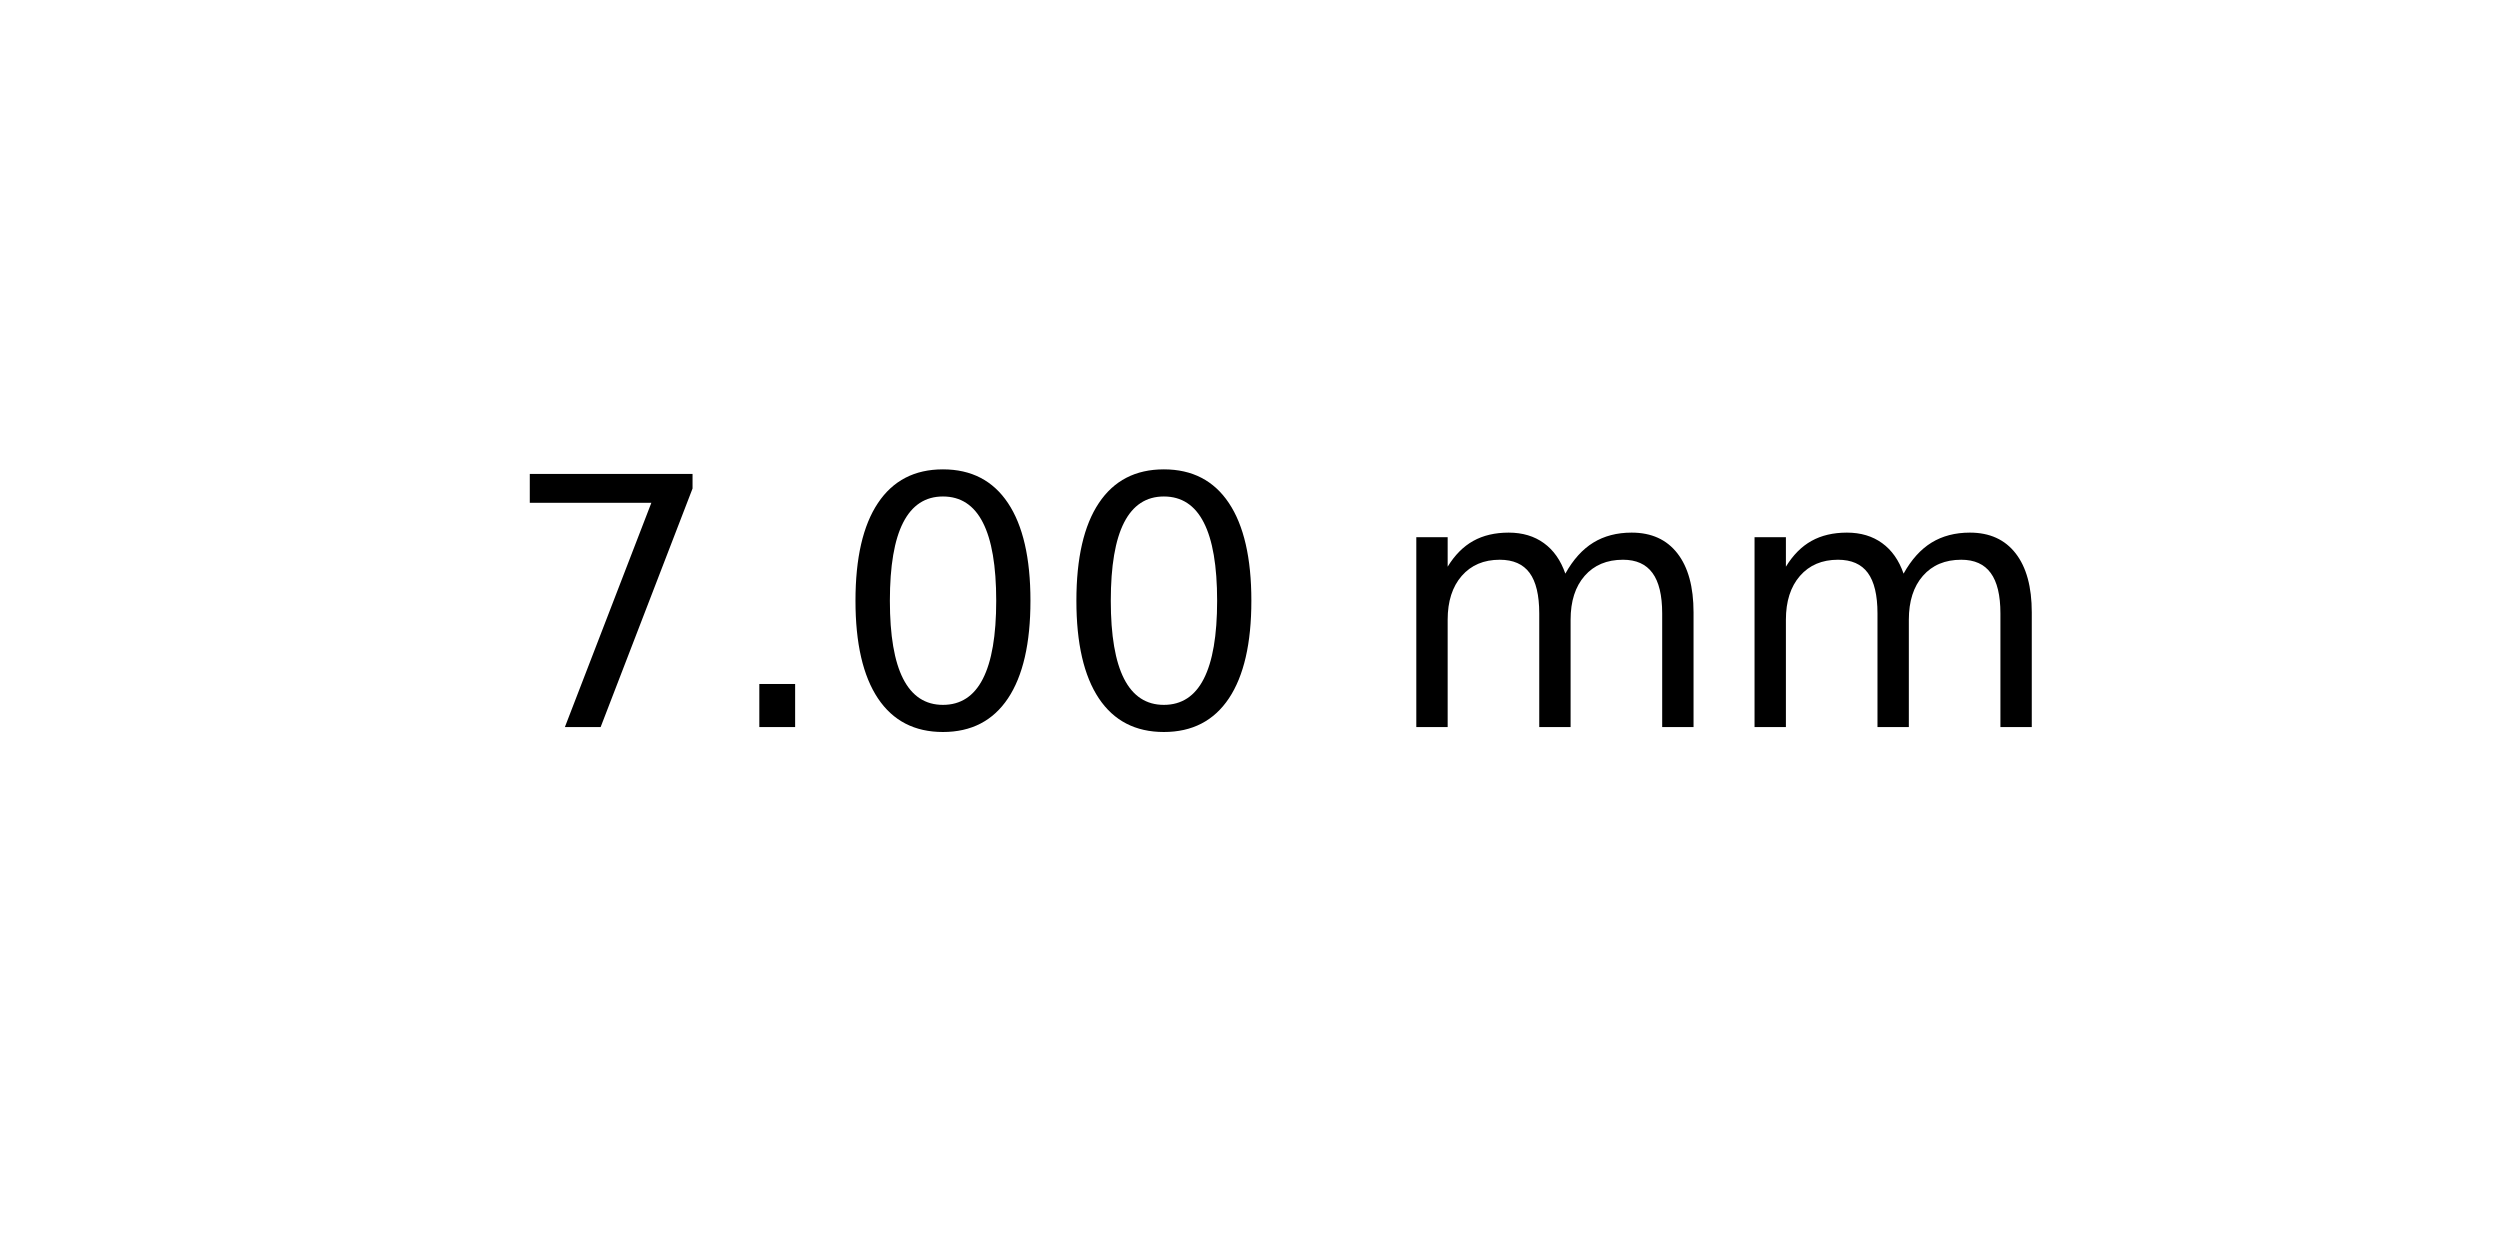
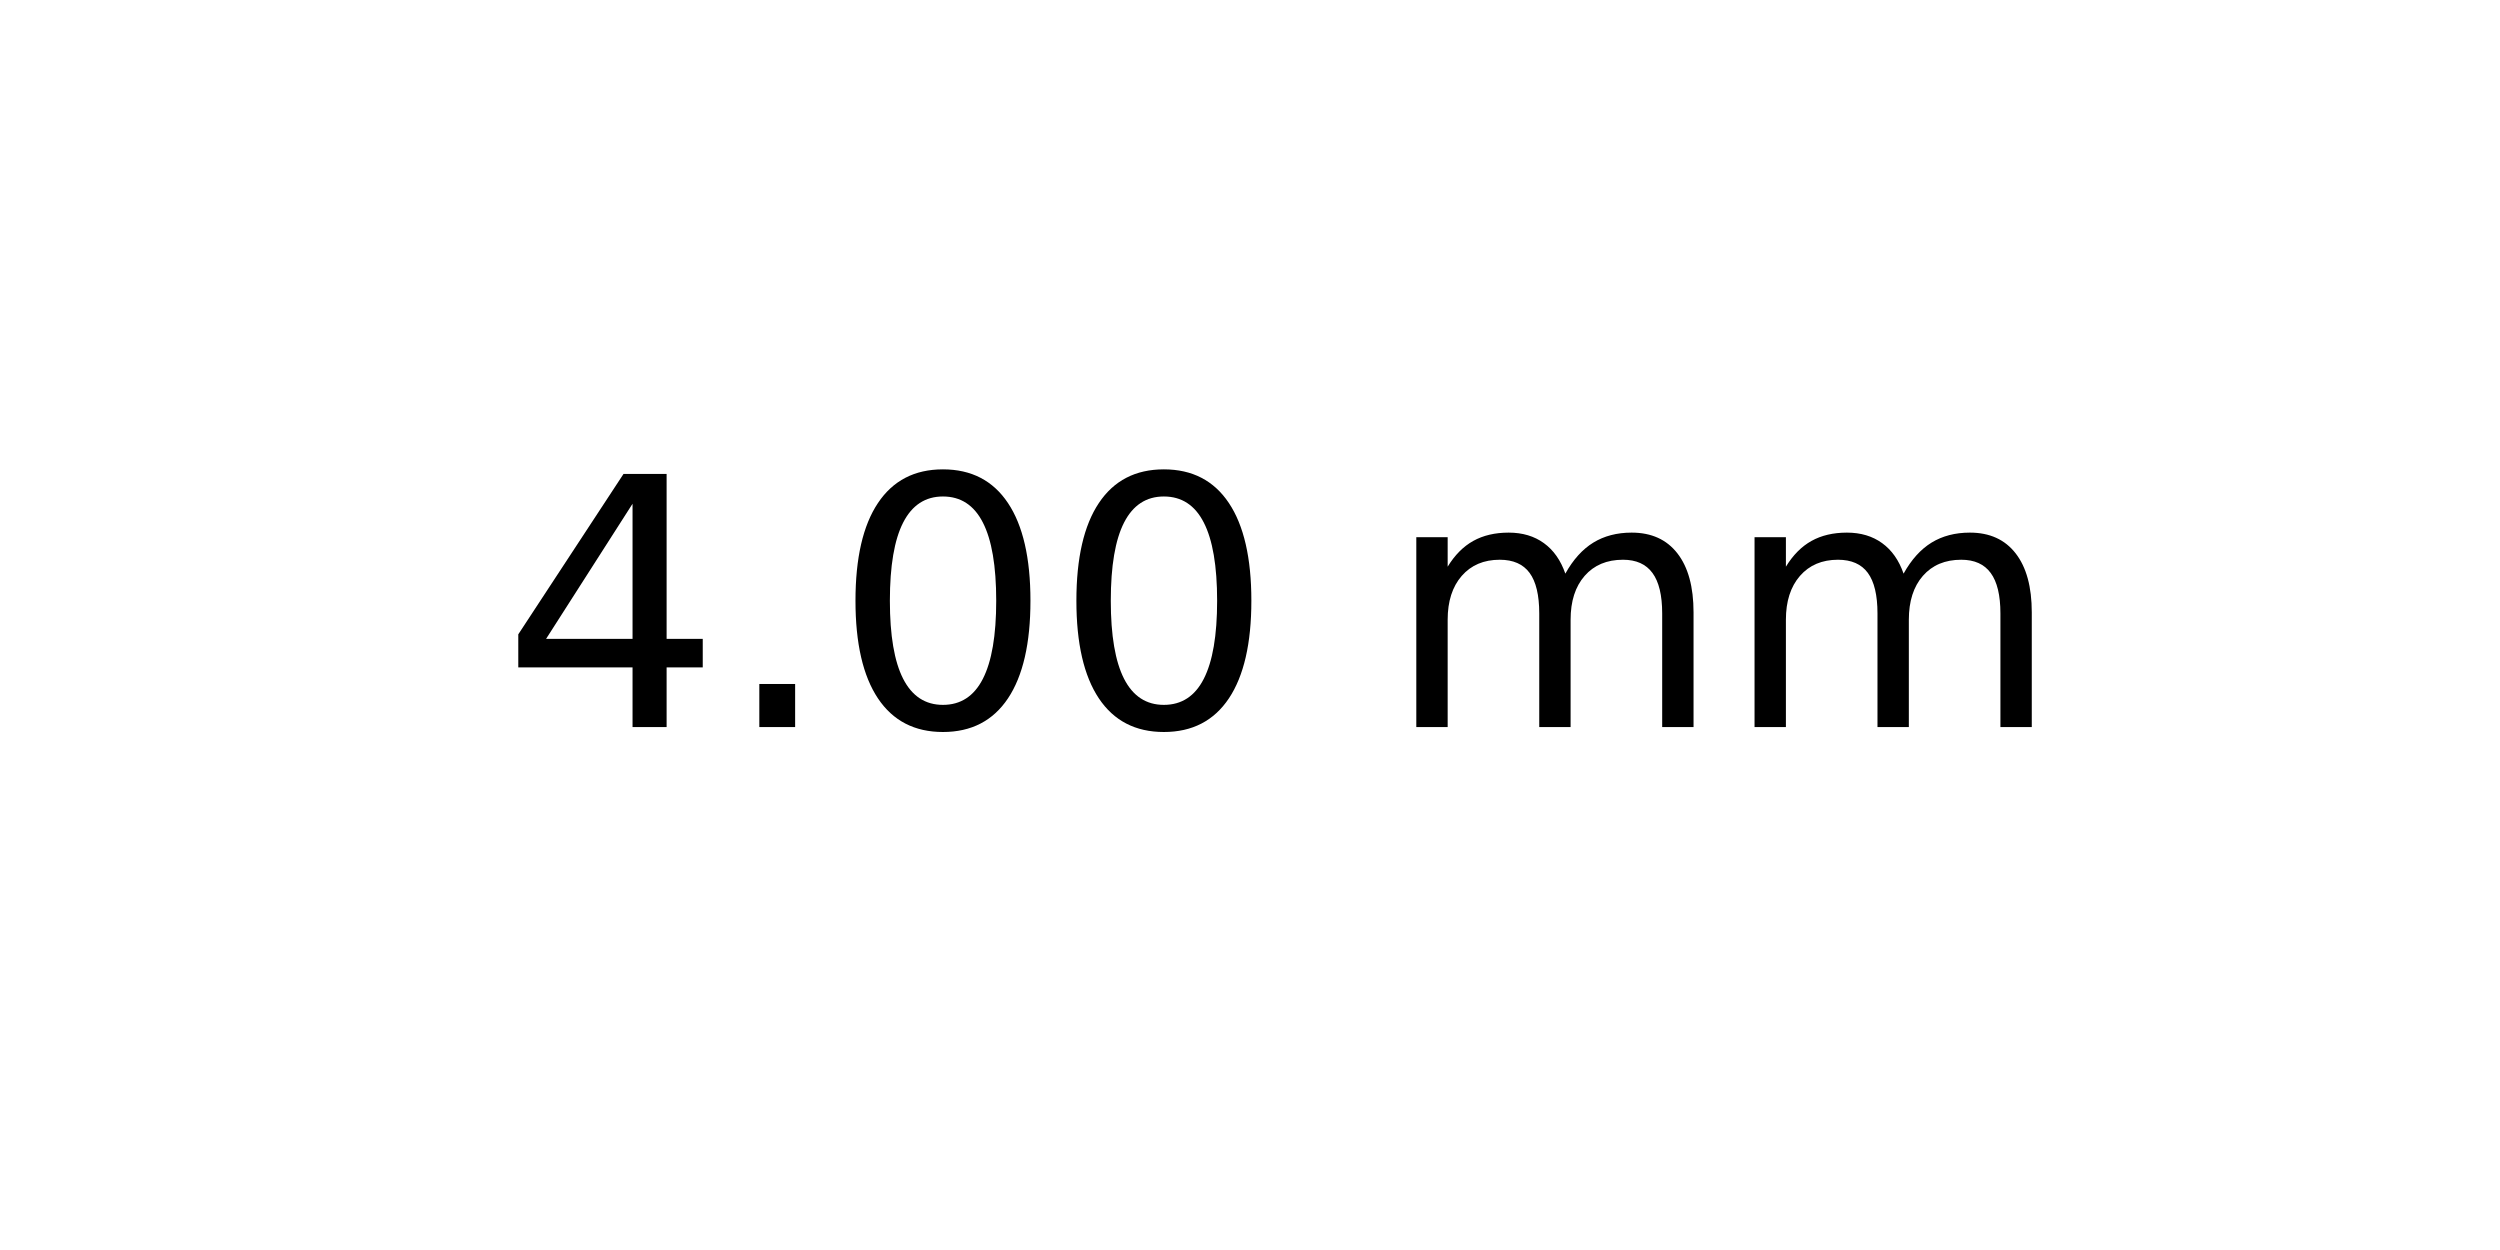
<svg xmlns="http://www.w3.org/2000/svg" xmlns:xlink="http://www.w3.org/1999/xlink" width="72pt" height="36pt" viewBox="0 0 72 36" version="1.1">
  <defs>
    <style type="text/css">*{stroke-linejoin: round; stroke-linecap: butt}</style>
  </defs>
  <g id="figure_1">
    <g id="axes_1">
      <g id="text_1">
        <g transform="translate(14.4375 20.93937) scale(0.1 -0.1)">
          <defs>
-             <path id="DejaVuSans-37" d="M 525 4666  L 3525 4666  L 3525 4397  L 1831 0  L 1172 0  L 2766 4134  L 525 4134  L 525 4666  z " transform="scale(0.015625)" />
+             <path id="DejaVuSans-34" d="M 2419 4116  L 825 1625  L 2419 1625  L 2419 4116  z M 2253 4666  L 3047 4666  L 3047 1625  L 3713 1625  L 3713 1100  L 3047 1100  L 3047 0  L 2419 0  L 2419 1100  L 313 1100  L 313 1709  L 2253 4666  z " transform="scale(0.015625)" />
            <path id="DejaVuSans-2e" d="M 684 794  L 1344 794  L 1344 0  L 684 0  L 684 794  z " transform="scale(0.015625)" />
            <path id="DejaVuSans-30" d="M 2034 4250  Q 1547 4250 1301 3770  Q 1056 3291 1056 2328  Q 1056 1369 1301 889  Q 1547 409 2034 409  Q 2525 409 2770 889  Q 3016 1369 3016 2328  Q 3016 3291 2770 3770  Q 2525 4250 2034 4250  z M 2034 4750  Q 2819 4750 3233 4129  Q 3647 3509 3647 2328  Q 3647 1150 3233 529  Q 2819 -91 2034 -91  Q 1250 -91 836 529  Q 422 1150 422 2328  Q 422 3509 836 4129  Q 1250 4750 2034 4750  z " transform="scale(0.015625)" />
            <path id="DejaVuSans-20" transform="scale(0.015625)" />
            <path id="DejaVuSans-6d" d="M 3328 2828  Q 3544 3216 3844 3400  Q 4144 3584 4550 3584  Q 5097 3584 5394 3201  Q 5691 2819 5691 2113  L 5691 0  L 5113 0  L 5113 2094  Q 5113 2597 4934 2840  Q 4756 3084 4391 3084  Q 3944 3084 3684 2787  Q 3425 2491 3425 1978  L 3425 0  L 2847 0  L 2847 2094  Q 2847 2600 2669 2842  Q 2491 3084 2119 3084  Q 1678 3084 1418 2786  Q 1159 2488 1159 1978  L 1159 0  L 581 0  L 581 3500  L 1159 3500  L 1159 2956  Q 1356 3278 1631 3431  Q 1906 3584 2284 3584  Q 2666 3584 2933 3390  Q 3200 3197 3328 2828  z " transform="scale(0.015625)" />
          </defs>
-           <use xlink:href="#DejaVuSans-37" />
+           <use xlink:href="#DejaVuSans-34" />
          <use xlink:href="#DejaVuSans-2e" x="63.623" />
          <use xlink:href="#DejaVuSans-30" x="95.41" />
          <use xlink:href="#DejaVuSans-30" x="159.033" />
          <use xlink:href="#DejaVuSans-20" x="222.656" />
          <use xlink:href="#DejaVuSans-6d" x="254.443" />
          <use xlink:href="#DejaVuSans-6d" x="351.855" />
        </g>
      </g>
    </g>
  </g>
</svg>
